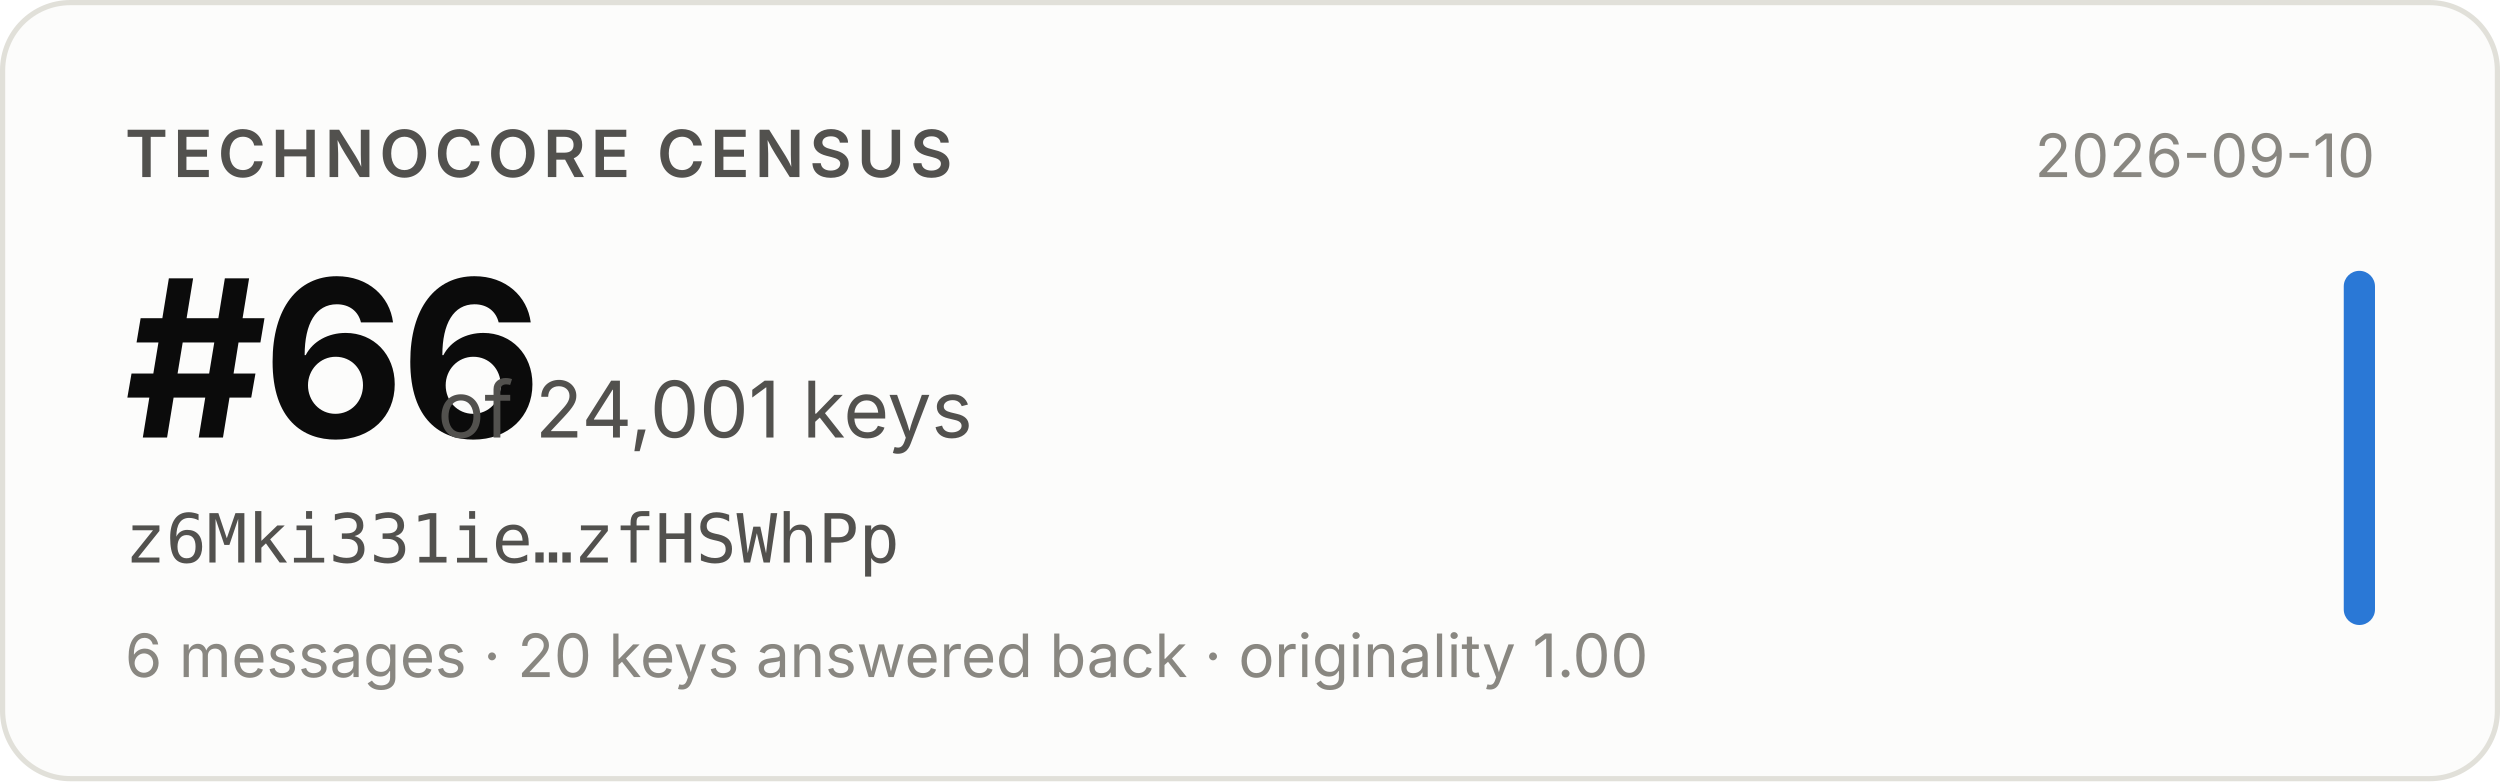
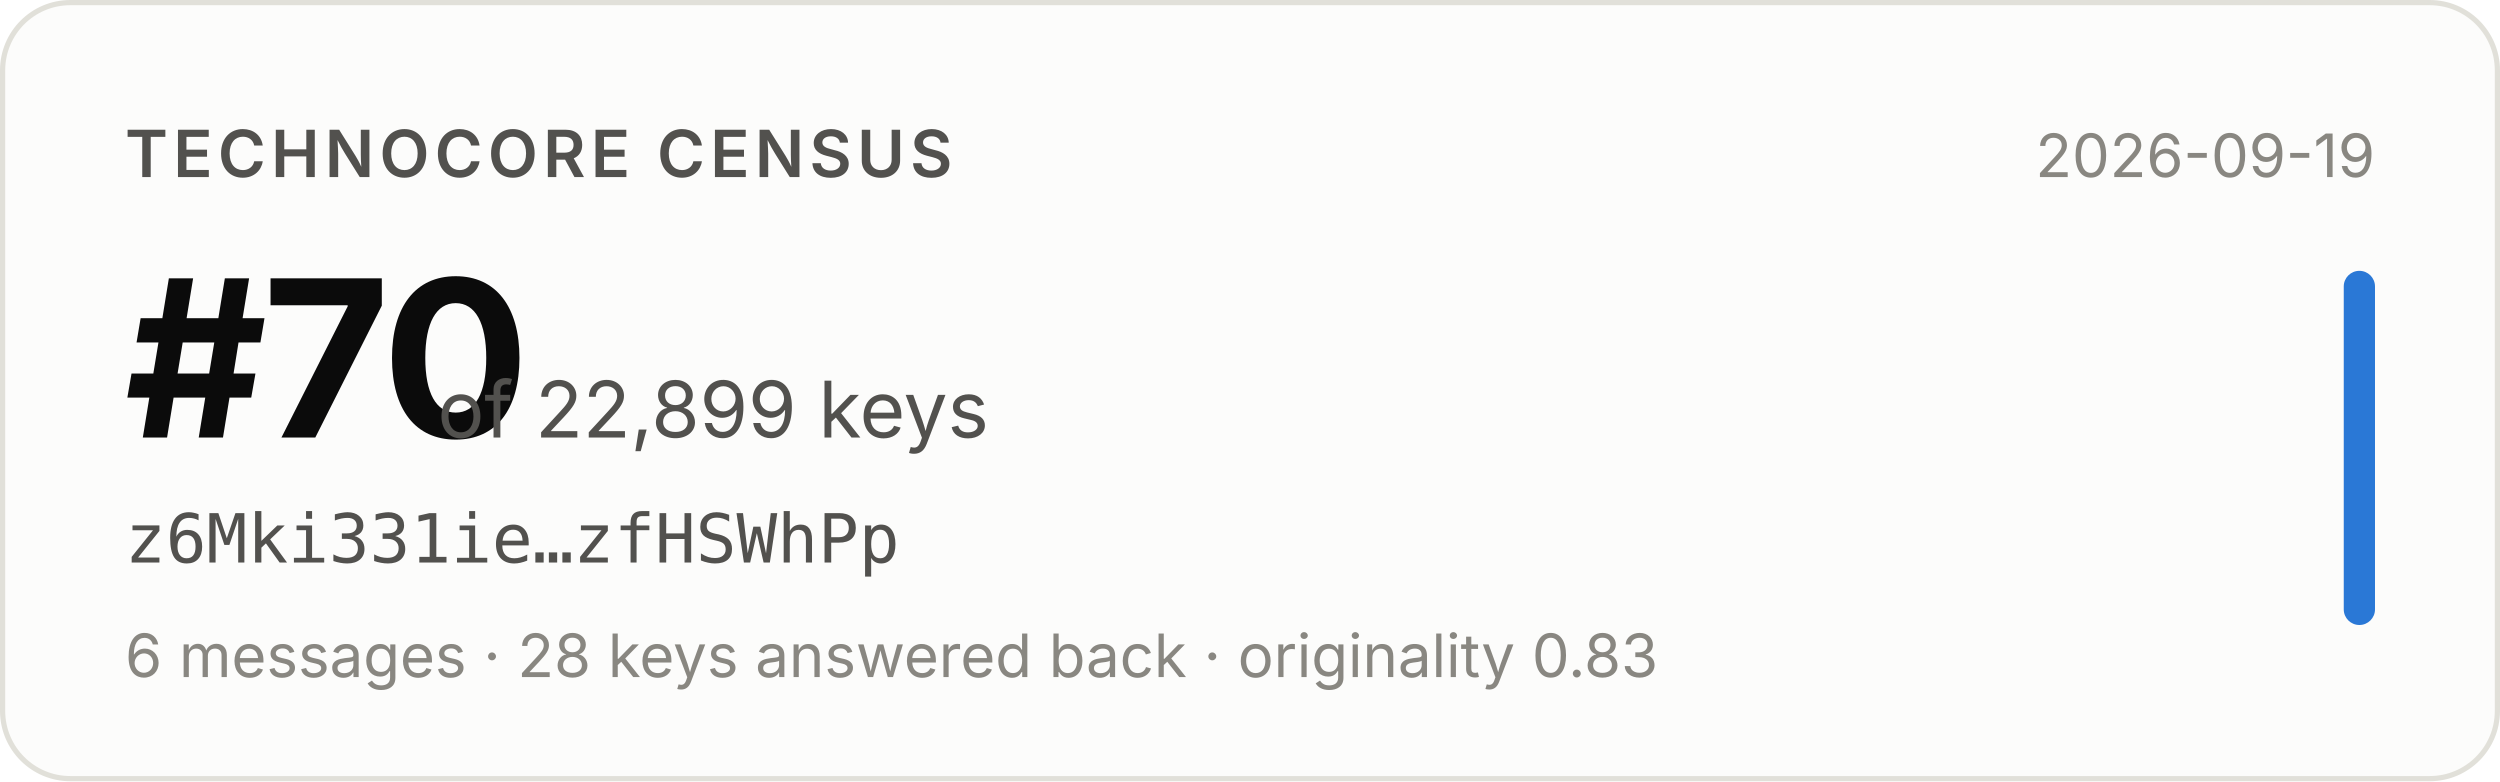
- <svg xmlns="http://www.w3.org/2000/svg" width="480" height="150" viewBox="0 0 480 150" role="img" aria-label="Technocore Census rank #66 of 24,001 keys for z6Mki331ie…zfHSWhPp, snapshot 2026-09-10">
+ <svg xmlns="http://www.w3.org/2000/svg" width="480" height="150" viewBox="0 0 480 150" role="img" aria-label="Technocore Census rank #70 of 22,899 keys for z6Mki331ie…zfHSWhPp, snapshot 2026-09-19">
  <rect x="0.5" y="0.5" width="479" height="149" rx="13" fill="#fcfcfb" stroke="#e1e0d9" />
  <g font-family="system-ui, -apple-system, 'Segoe UI', sans-serif">
    <text x="24" y="34" font-size="12.5" font-weight="600" fill="#52514e" letter-spacing="0.08em">TECHNOCORE CENSUS</text>
-     <text x="24" y="84" font-size="42" font-weight="650" fill="#0b0b0b" letter-spacing="-0.02em">#66</text>
-     <text x="84" y="84" font-size="15" fill="#52514e">of 24,001 keys</text>
+     <text x="24" y="84" font-size="42" font-weight="650" fill="#0b0b0b" letter-spacing="-0.02em">#70</text>
+     <text x="84" y="84" font-size="15" fill="#52514e">of 22,899 keys</text>
    <text x="24" y="108" font-size="13" fill="#52514e" font-family="ui-monospace, SFMono-Regular, Menlo, monospace">z6Mki331ie…zfHSWhPp</text>
-     <text x="24" y="130" font-size="11.5" fill="#898781">6 messages · 20 keys answered back · originality 1.00</text>
-     <text x="456" y="34" font-size="11.5" fill="#898781" text-anchor="end">2026-09-10</text>
+     <text x="24" y="130" font-size="11.5" fill="#898781">6 messages · 28 keys answered back · originality 0.83</text>
+     <text x="456" y="34" font-size="11.5" fill="#898781" text-anchor="end">2026-09-19</text>
    <rect x="450" y="52" width="6" height="68" rx="3" fill="#2a78d6" />
  </g>
</svg>
